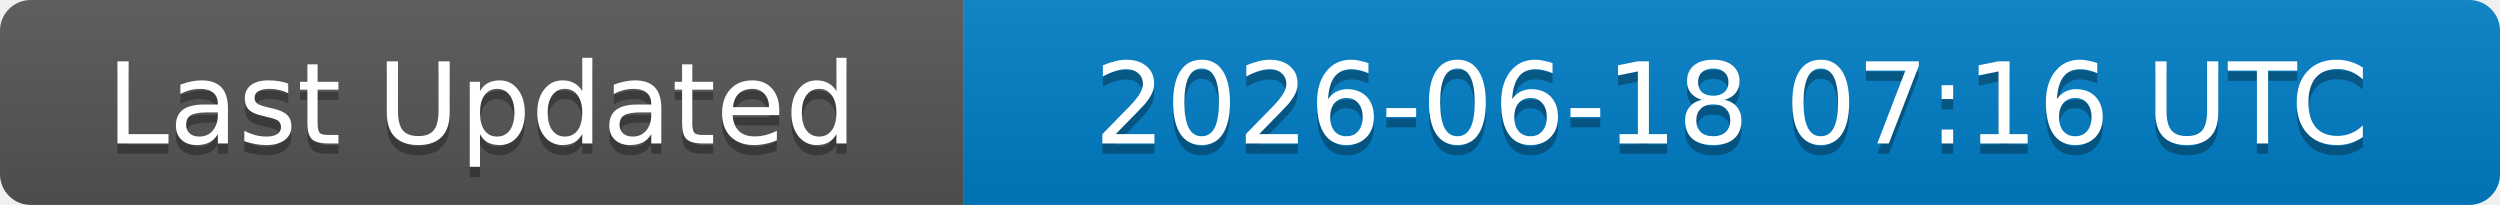
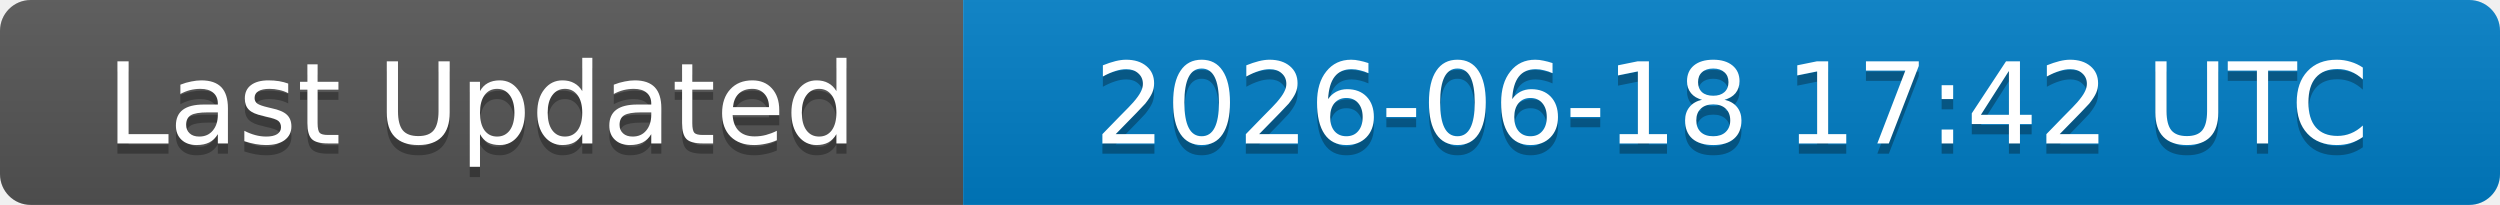
<svg xmlns="http://www.w3.org/2000/svg" width="244" height="20">
  <linearGradient id="b" x2="0" y2="100%">
    <stop offset="0" stop-color="#bbb" stop-opacity=".1" />
    <stop offset="1" stop-opacity=".1" />
  </linearGradient>
  <clipPath id="a">
    <rect width="244" height="20" rx="3" fill="#fff" />
  </clipPath>
  <g clip-path="url(#a)">
    <rect width="94" height="20" fill="#555" />
    <rect x="94" width="150" height="20" fill="#007ec6" />
    <rect width="244" height="20" fill="url(#b)" />
  </g>
  <g fill="#fff" text-anchor="middle" font-family="DejaVu Sans,Verdana,Geneva,sans-serif" font-size="11">
    <text x="47" y="15" fill="#010101" fill-opacity=".3">Last Updated</text>
    <text x="47" y="14">Last Updated</text>
-     <text x="169" y="15" fill="#010101" fill-opacity=".3">2026-06-18 07:16 UTC</text>
-     <text x="169" y="14">2026-06-18 07:16 UTC</text>
+     <text x="169" y="15" fill="#010101" fill-opacity=".3">2026-06-18 17:42 UTC</text>
+     <text x="169" y="14">2026-06-18 17:42 UTC</text>
  </g>
</svg>
